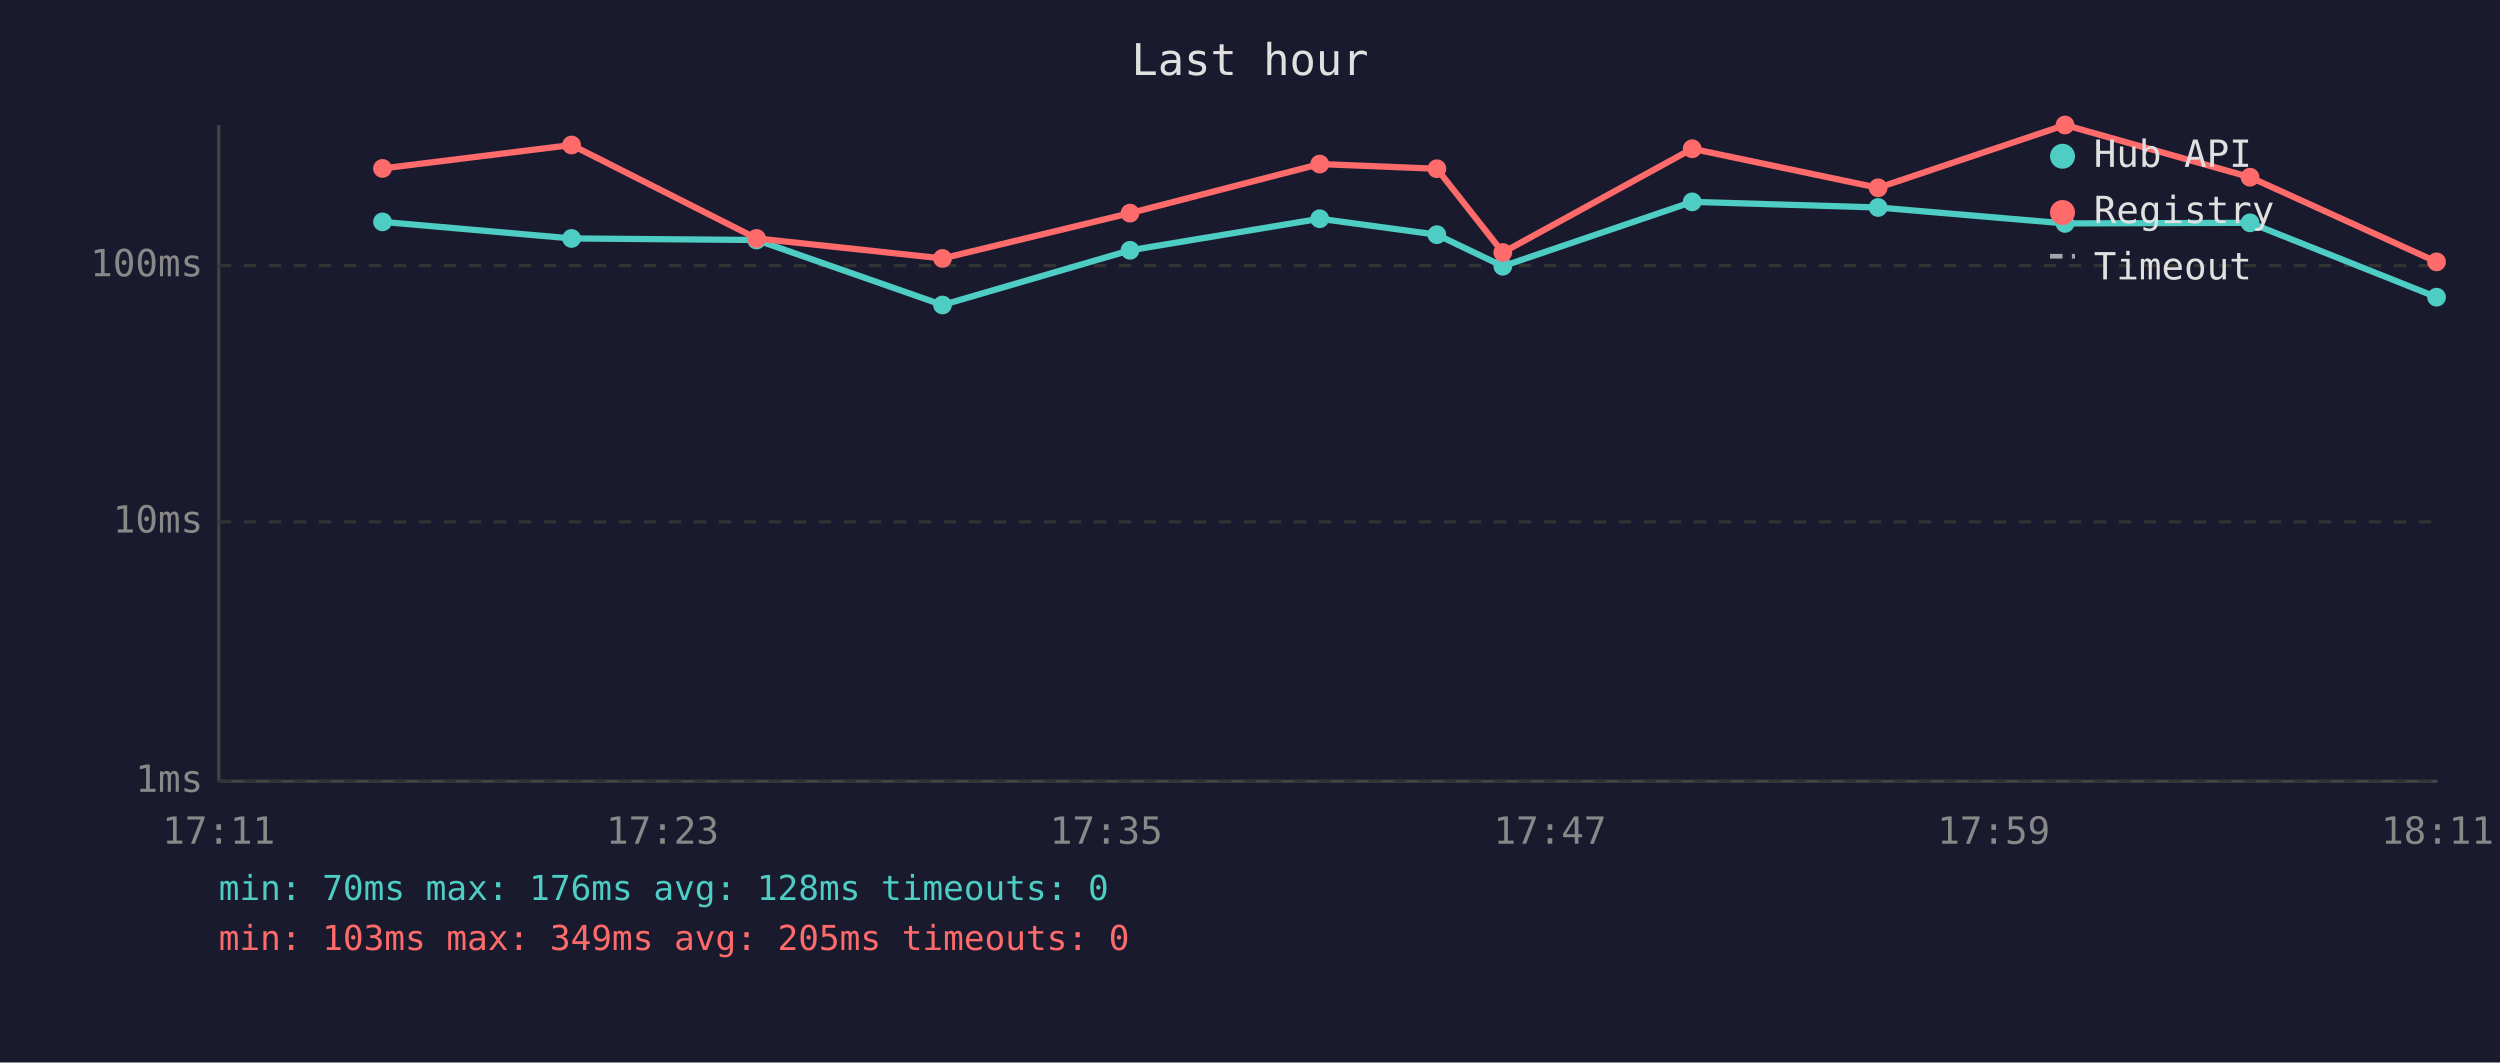
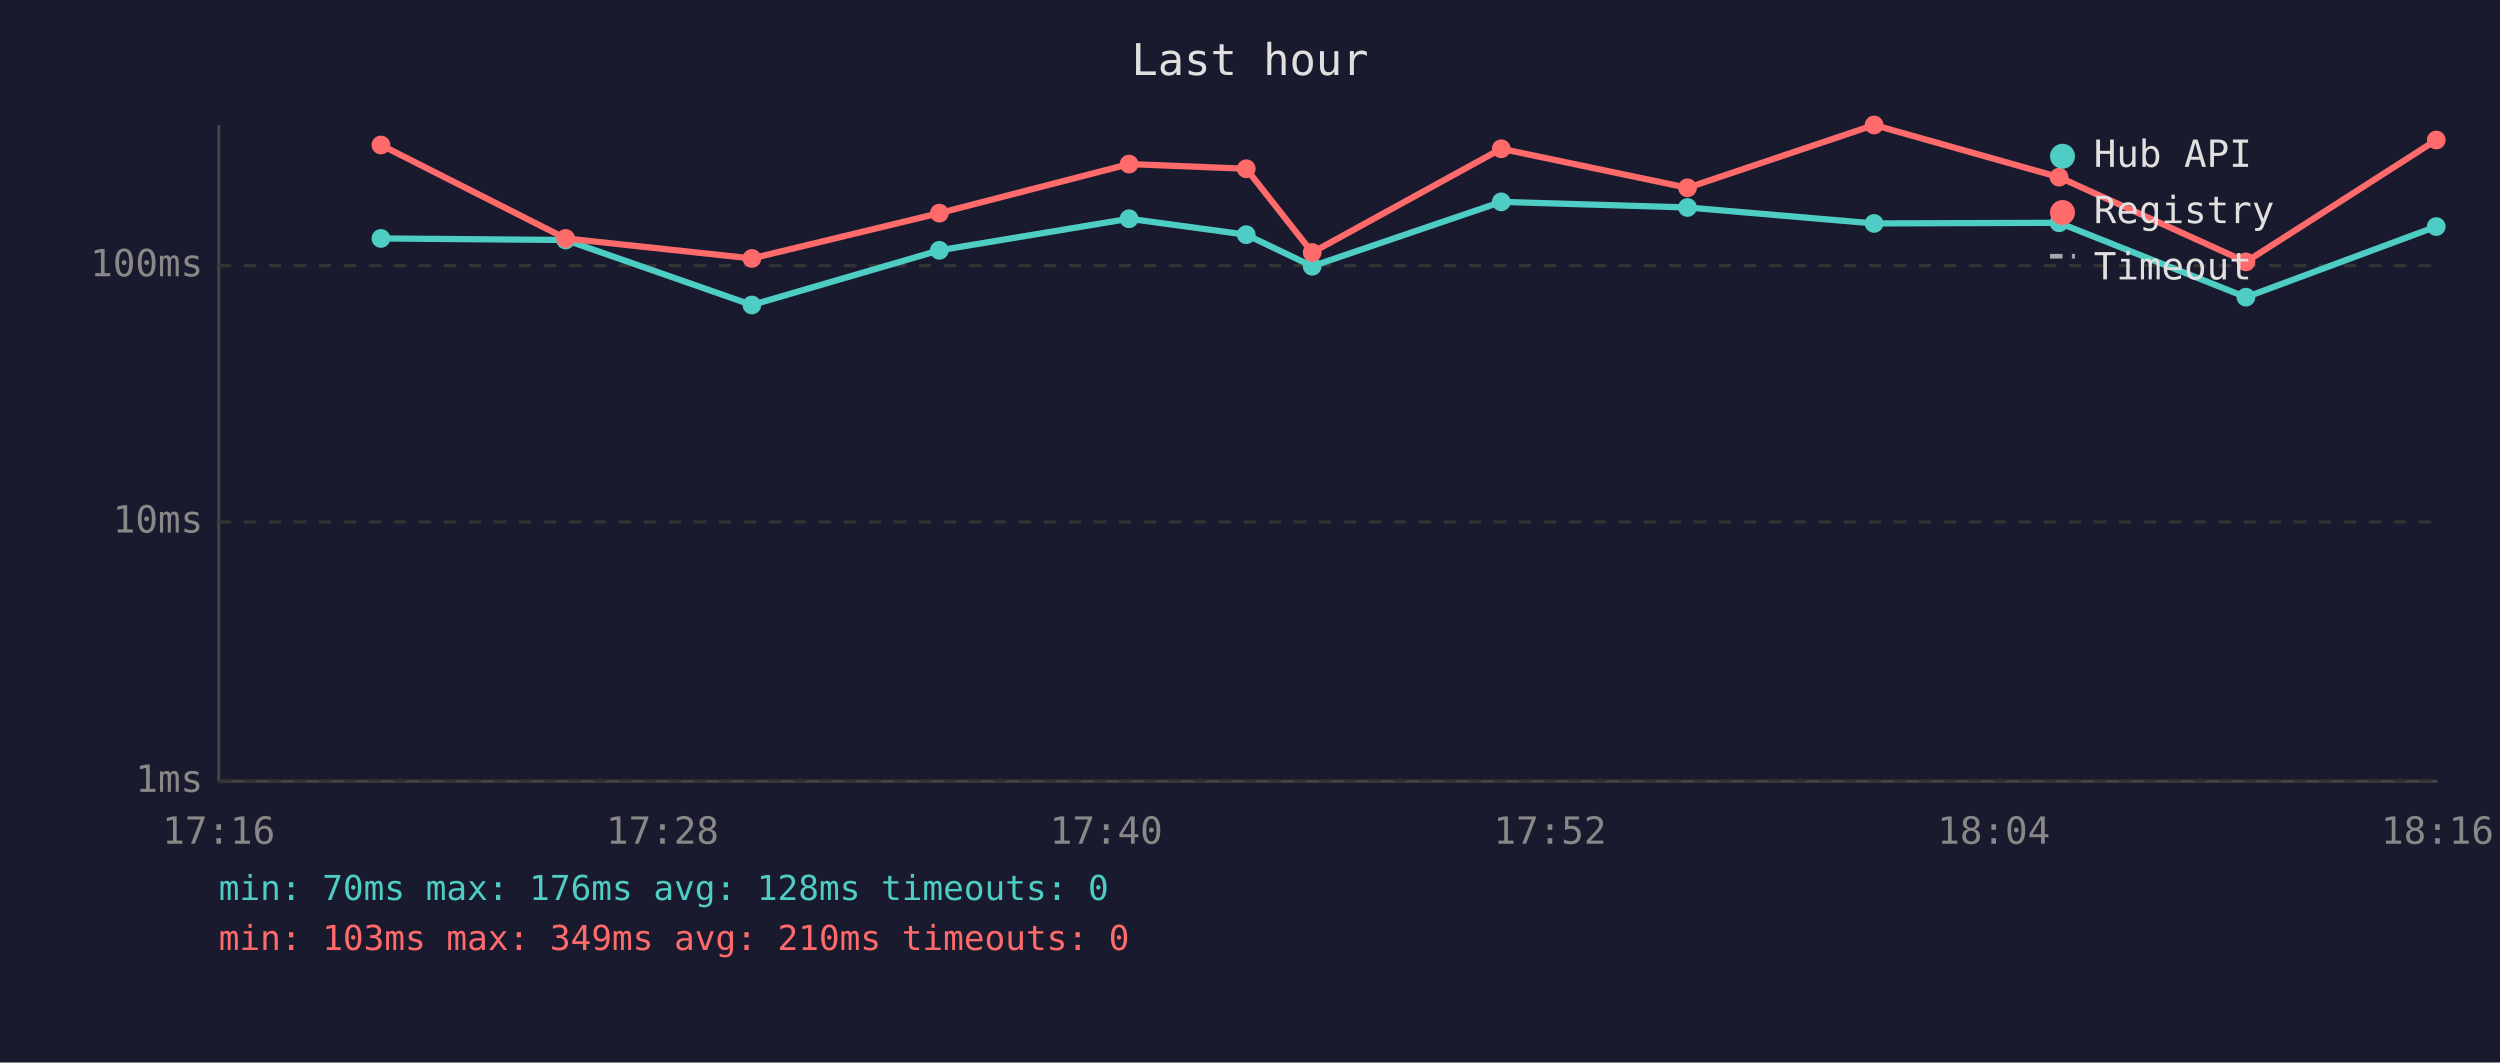
<svg xmlns="http://www.w3.org/2000/svg" viewBox="0 0 800 340" font-family="monospace" font-size="12">
  <rect width="800" height="340" fill="#1a1a2e" />
  <text x="400" y="24" fill="#e0e0e0" font-size="14" text-anchor="middle">Last hour</text>
  <line x1="70" y1="40" x2="70" y2="250" stroke="#444" stroke-width="1" />
  <line x1="70" y1="250" x2="780" y2="250" stroke="#444" stroke-width="1" />
  <line x1="70" y1="250" x2="780" y2="250" stroke="#333" stroke-width="1" stroke-dasharray="4" />
  <text x="65" y="250" fill="#888" text-anchor="end" dominant-baseline="middle">1ms</text>
  <line x1="70" y1="167" x2="780" y2="167" stroke="#333" stroke-width="1" stroke-dasharray="4" />
  <text x="65" y="167" fill="#888" text-anchor="end" dominant-baseline="middle">10ms</text>
  <line x1="70" y1="85" x2="780" y2="85" stroke="#333" stroke-width="1" stroke-dasharray="4" />
  <text x="65" y="85" fill="#888" text-anchor="end" dominant-baseline="middle">100ms</text>
-   <text x="70" y="270" fill="#888" text-anchor="middle">17:11</text>
-   <text x="212" y="270" fill="#888" text-anchor="middle">17:23</text>
-   <text x="354" y="270" fill="#888" text-anchor="middle">17:35</text>
-   <text x="496" y="270" fill="#888" text-anchor="middle">17:47</text>
-   <text x="638" y="270" fill="#888" text-anchor="middle">17:59</text>
-   <text x="780" y="270" fill="#888" text-anchor="middle">18:11</text>
-   <polyline points="122.4,71.0 182.9,76.3 242.1,76.8 301.6,97.6 361.6,80.1 422.3,70.0 459.8,75.1 480.9,85.2 541.5,64.6 601.0,66.4 660.8,71.5 720.0,71.3 779.7,95.1" fill="none" stroke="#4ecdc4" stroke-width="2" opacity="1" />
-   <circle cx="122.4" cy="71.0" r="3" fill="#4ecdc4" />
-   <circle cx="182.9" cy="76.3" r="3" fill="#4ecdc4" />
-   <circle cx="242.1" cy="76.8" r="3" fill="#4ecdc4" />
-   <circle cx="301.6" cy="97.6" r="3" fill="#4ecdc4" />
-   <circle cx="361.6" cy="80.1" r="3" fill="#4ecdc4" />
-   <circle cx="422.3" cy="70.0" r="3" fill="#4ecdc4" />
-   <circle cx="459.8" cy="75.1" r="3" fill="#4ecdc4" />
-   <circle cx="480.9" cy="85.2" r="3" fill="#4ecdc4" />
-   <circle cx="541.5" cy="64.6" r="3" fill="#4ecdc4" />
-   <circle cx="601.0" cy="66.4" r="3" fill="#4ecdc4" />
-   <circle cx="660.8" cy="71.5" r="3" fill="#4ecdc4" />
-   <circle cx="720.0" cy="71.3" r="3" fill="#4ecdc4" />
-   <circle cx="779.7" cy="95.1" r="3" fill="#4ecdc4" />
-   <polyline points="122.4,53.9 182.9,46.4 242.1,76.3 301.6,82.7 361.6,68.2 422.3,52.5 459.8,54.0 480.9,80.8 541.5,47.6 601.0,60.1 660.8,40.0 720.0,56.7 779.7,83.8" fill="none" stroke="#ff6b6b" stroke-width="2" opacity="1" />
-   <circle cx="122.4" cy="53.9" r="3" fill="#ff6b6b" />
-   <circle cx="182.9" cy="46.4" r="3" fill="#ff6b6b" />
-   <circle cx="242.1" cy="76.3" r="3" fill="#ff6b6b" />
-   <circle cx="301.6" cy="82.7" r="3" fill="#ff6b6b" />
-   <circle cx="361.6" cy="68.2" r="3" fill="#ff6b6b" />
-   <circle cx="422.3" cy="52.5" r="3" fill="#ff6b6b" />
-   <circle cx="459.8" cy="54.0" r="3" fill="#ff6b6b" />
-   <circle cx="480.9" cy="80.8" r="3" fill="#ff6b6b" />
-   <circle cx="541.5" cy="47.6" r="3" fill="#ff6b6b" />
-   <circle cx="601.0" cy="60.1" r="3" fill="#ff6b6b" />
-   <circle cx="660.8" cy="40.0" r="3" fill="#ff6b6b" />
-   <circle cx="720.0" cy="56.7" r="3" fill="#ff6b6b" />
-   <circle cx="779.7" cy="83.8" r="3" fill="#ff6b6b" />
+   <text x="70" y="270" fill="#888" text-anchor="middle">17:16</text>
+   <text x="212" y="270" fill="#888" text-anchor="middle">17:28</text>
+   <text x="354" y="270" fill="#888" text-anchor="middle">17:40</text>
+   <text x="496" y="270" fill="#888" text-anchor="middle">17:52</text>
+   <text x="638" y="270" fill="#888" text-anchor="middle">18:04</text>
+   <text x="780" y="270" fill="#888" text-anchor="middle">18:16</text>
+   <polyline points="121.9,76.3 181.0,76.8 240.6,97.6 300.6,80.1 361.3,70.0 398.8,75.1 419.9,85.2 480.4,64.6 540.0,66.4 599.7,71.5 658.9,71.3 718.7,95.1 779.6,72.5" fill="none" stroke="#4ecdc4" stroke-width="2" opacity="1" />
+   <circle cx="121.9" cy="76.3" r="3" fill="#4ecdc4" />
+   <circle cx="181.0" cy="76.8" r="3" fill="#4ecdc4" />
+   <circle cx="240.6" cy="97.6" r="3" fill="#4ecdc4" />
+   <circle cx="300.6" cy="80.1" r="3" fill="#4ecdc4" />
+   <circle cx="361.3" cy="70.0" r="3" fill="#4ecdc4" />
+   <circle cx="398.8" cy="75.1" r="3" fill="#4ecdc4" />
+   <circle cx="419.9" cy="85.2" r="3" fill="#4ecdc4" />
+   <circle cx="480.4" cy="64.6" r="3" fill="#4ecdc4" />
+   <circle cx="540.0" cy="66.4" r="3" fill="#4ecdc4" />
+   <circle cx="599.7" cy="71.5" r="3" fill="#4ecdc4" />
+   <circle cx="658.9" cy="71.3" r="3" fill="#4ecdc4" />
+   <circle cx="718.7" cy="95.1" r="3" fill="#4ecdc4" />
+   <circle cx="779.6" cy="72.5" r="3" fill="#4ecdc4" />
+   <polyline points="121.9,46.4 181.0,76.3 240.6,82.7 300.6,68.2 361.3,52.5 398.8,54.0 419.9,80.8 480.4,47.6 540.0,60.1 599.7,40.0 658.9,56.7 718.7,83.8 779.6,44.8" fill="none" stroke="#ff6b6b" stroke-width="2" opacity="1" />
+   <circle cx="121.9" cy="46.4" r="3" fill="#ff6b6b" />
+   <circle cx="181.0" cy="76.3" r="3" fill="#ff6b6b" />
+   <circle cx="240.6" cy="82.7" r="3" fill="#ff6b6b" />
+   <circle cx="300.6" cy="68.2" r="3" fill="#ff6b6b" />
+   <circle cx="361.3" cy="52.5" r="3" fill="#ff6b6b" />
+   <circle cx="398.8" cy="54.0" r="3" fill="#ff6b6b" />
+   <circle cx="419.9" cy="80.8" r="3" fill="#ff6b6b" />
+   <circle cx="480.4" cy="47.6" r="3" fill="#ff6b6b" />
+   <circle cx="540.0" cy="60.1" r="3" fill="#ff6b6b" />
+   <circle cx="599.7" cy="40.0" r="3" fill="#ff6b6b" />
+   <circle cx="658.9" cy="56.7" r="3" fill="#ff6b6b" />
+   <circle cx="718.7" cy="83.8" r="3" fill="#ff6b6b" />
+   <circle cx="779.6" cy="44.8" r="3" fill="#ff6b6b" />
  <circle cx="660" cy="50" r="4" fill="#4ecdc4" />
  <text x="670" y="50" fill="#e0e0e0" dominant-baseline="middle">Hub API</text>
  <circle cx="660" cy="68" r="4" fill="#ff6b6b" />
  <text x="670" y="68" fill="#e0e0e0" dominant-baseline="middle">Registry</text>
  <line x1="656" y1="82" x2="664" y2="82" stroke="#e0e0e0" stroke-width="1.5" stroke-dasharray="4,3" opacity="0.7" />
  <text x="670" y="86" fill="#e0e0e0" dominant-baseline="middle">Timeout</text>
  <text x="70" y="288" fill="#4ecdc4" font-size="11">min: 70ms  max: 176ms  avg: 128ms  timeouts: 0</text>
-   <text x="70" y="304" fill="#ff6b6b" font-size="11">min: 103ms  max: 349ms  avg: 205ms  timeouts: 0</text>
+   <text x="70" y="304" fill="#ff6b6b" font-size="11">min: 103ms  max: 349ms  avg: 210ms  timeouts: 0</text>
</svg>
